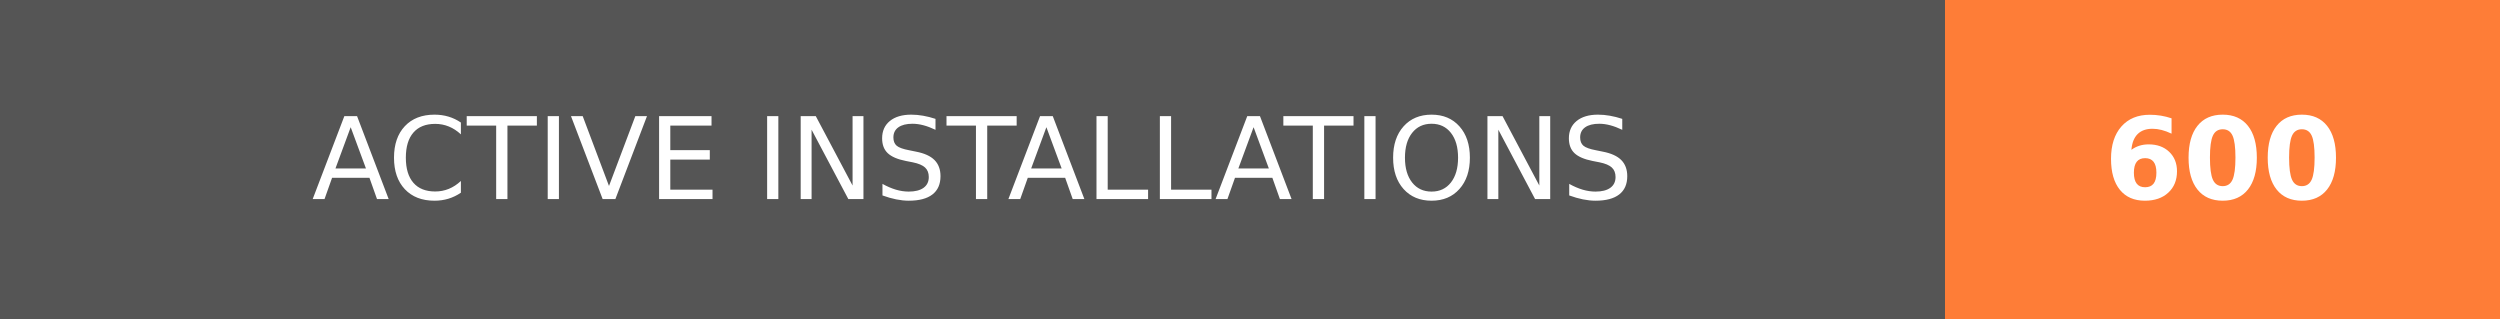
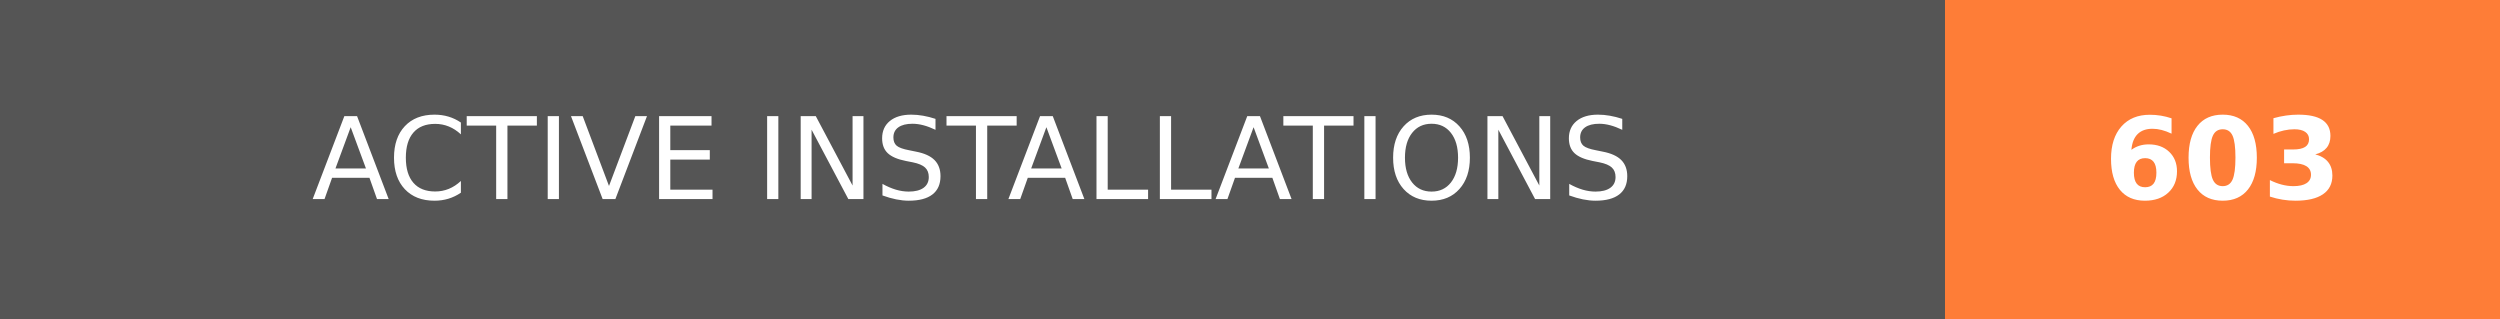
- <svg xmlns="http://www.w3.org/2000/svg" width="219.75" height="28" role="img" aria-label="ACTIVE INSTALLATIONS: 600">
+ <svg xmlns="http://www.w3.org/2000/svg" width="219.75" height="28" role="img" aria-label="ACTIVE INSTALLATIONS: 603">
  <g shape-rendering="crispEdges">
    <rect width="171" height="28" fill="#555" />
    <rect x="171" width="48.75" height="28" fill="#fe7d37" />
  </g>
  <g fill="#fff" text-anchor="middle" font-family="Verdana,Geneva,DejaVu Sans,sans-serif" text-rendering="geometricPrecision" font-size="100">
    <text transform="scale(.1)" x="855" y="175" textLength="1470" fill="#fff">ACTIVE INSTALLATIONS</text>
-     <text transform="scale(.1)" x="1953.75" y="175" textLength="247.5" fill="#fff" font-weight="bold">600</text>
+     <text transform="scale(.1)" x="1953.75" y="175" textLength="247.5" fill="#fff" font-weight="bold">603</text>
  </g>
</svg>
